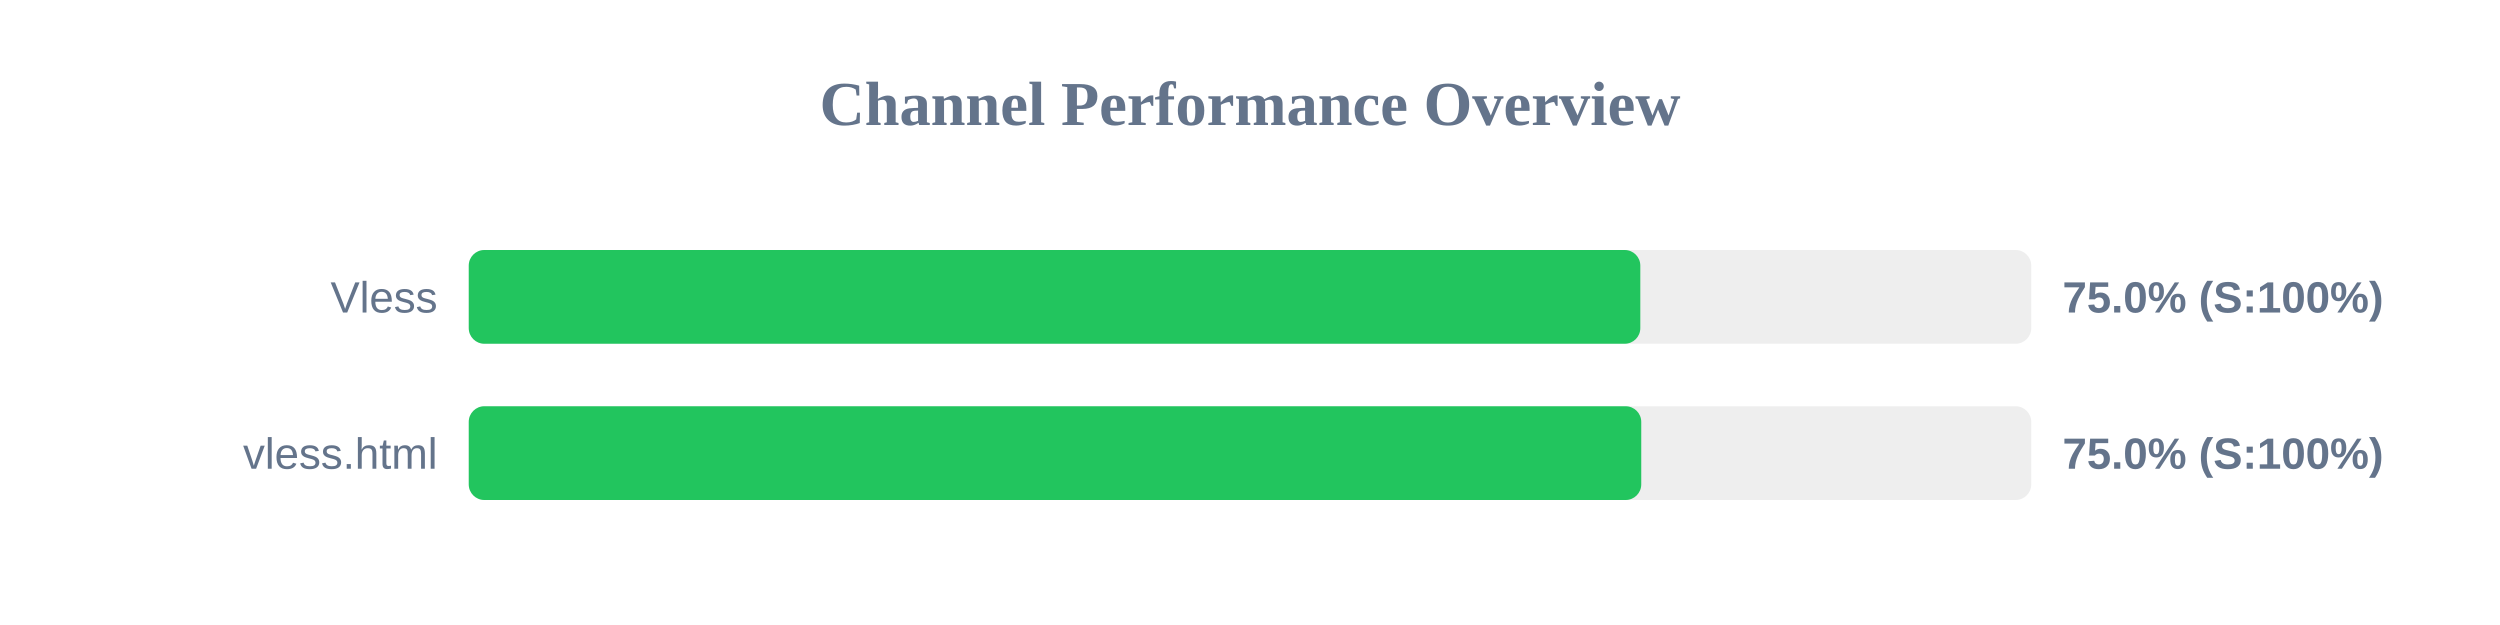
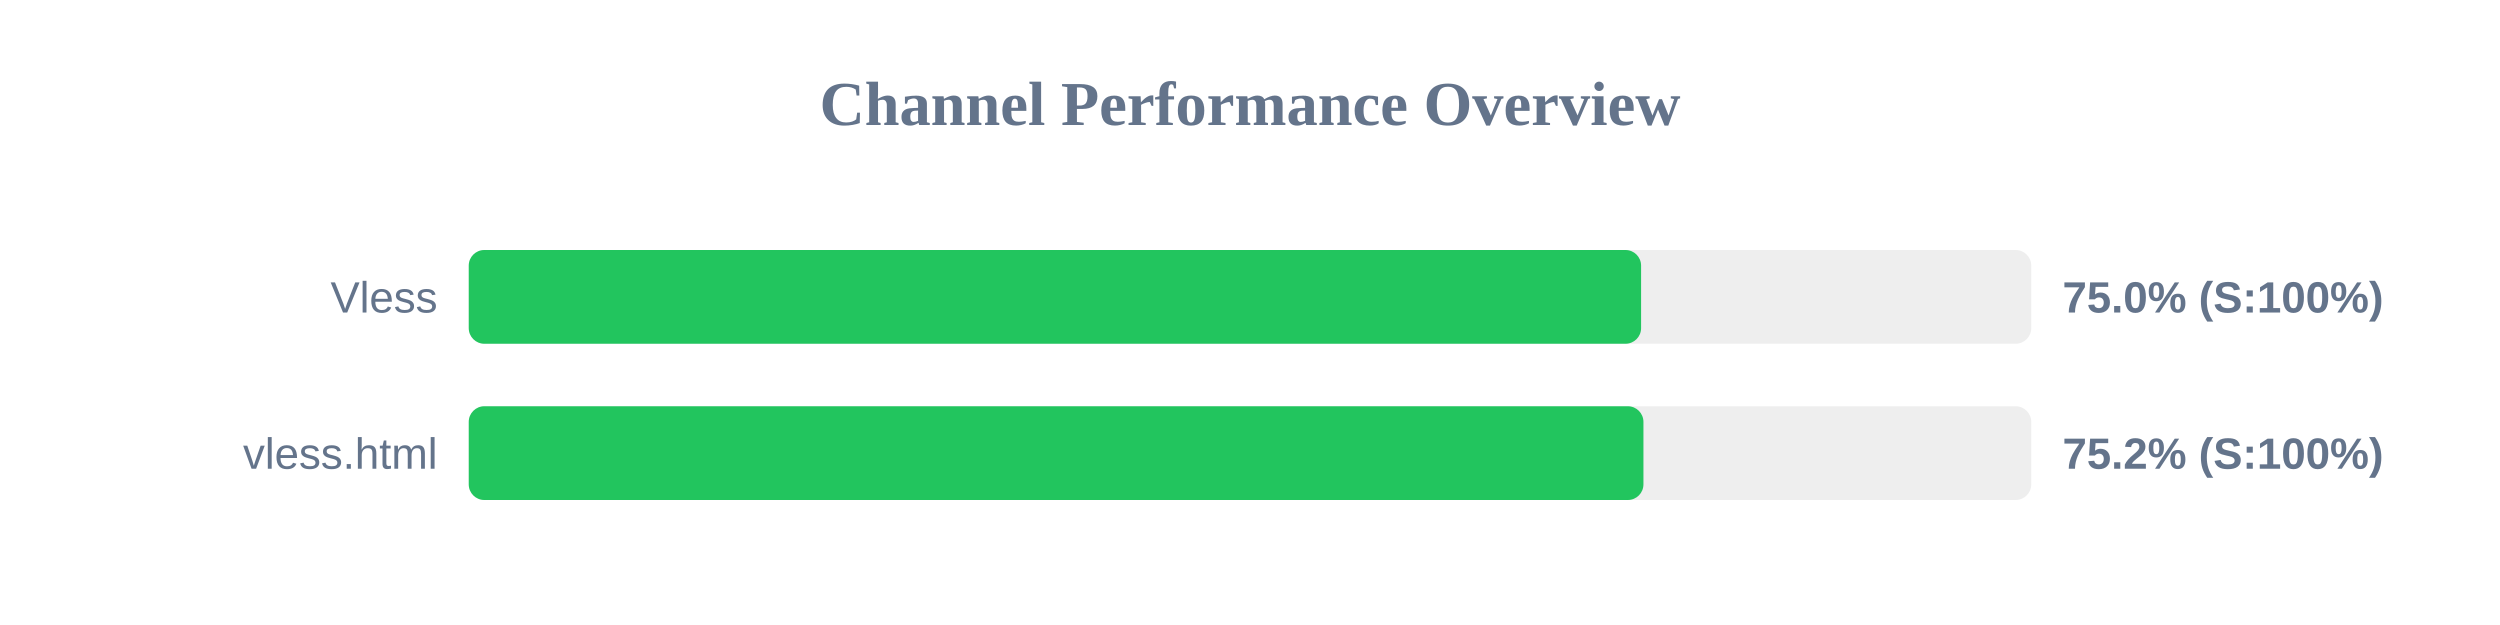
<svg xmlns="http://www.w3.org/2000/svg" width="800" height="200" version="1.1">
  <style>
        .row { font: 14px Arial; fill: #64748b; }
        .score { font: bold 14px Arial; fill: #64748b; }
    </style>
  <text x="400" y="40" text-anchor="middle" font-size="20px" font-weight="bold" fill="#64748b">Channel Performance Overview</text>
  <rect x="150" y="80" width="500" height="30" fill="#eee" rx="5" />
-   <rect x="150" y="80" width="374.9" height="30" fill="#22c55e" rx="5" />
+   <rect x="150" y="80" width="375.15" height="30" fill="#22c55e" rx="5" />
  <text x="140" y="100" text-anchor="end" class="row">Vless</text>
  <text x="660" y="100" text-anchor="start" class="score">75.0% (S:100%)</text>
  <rect x="150" y="130" width="500" height="30" fill="#eee" rx="5" />
-   <rect x="150" y="130" width="375.2" height="30" fill="#22c55e" rx="5" />
+   <rect x="150" y="130" width="375.9" height="30" fill="#22c55e" rx="5" />
  <text x="140" y="150" text-anchor="end" class="row">vless.html</text>
-   <text x="660" y="150" text-anchor="start" class="score">75.0% (S:100%)</text>
+   <text x="660" y="150" text-anchor="start" class="score">75.2% (S:100%)</text>
</svg>
